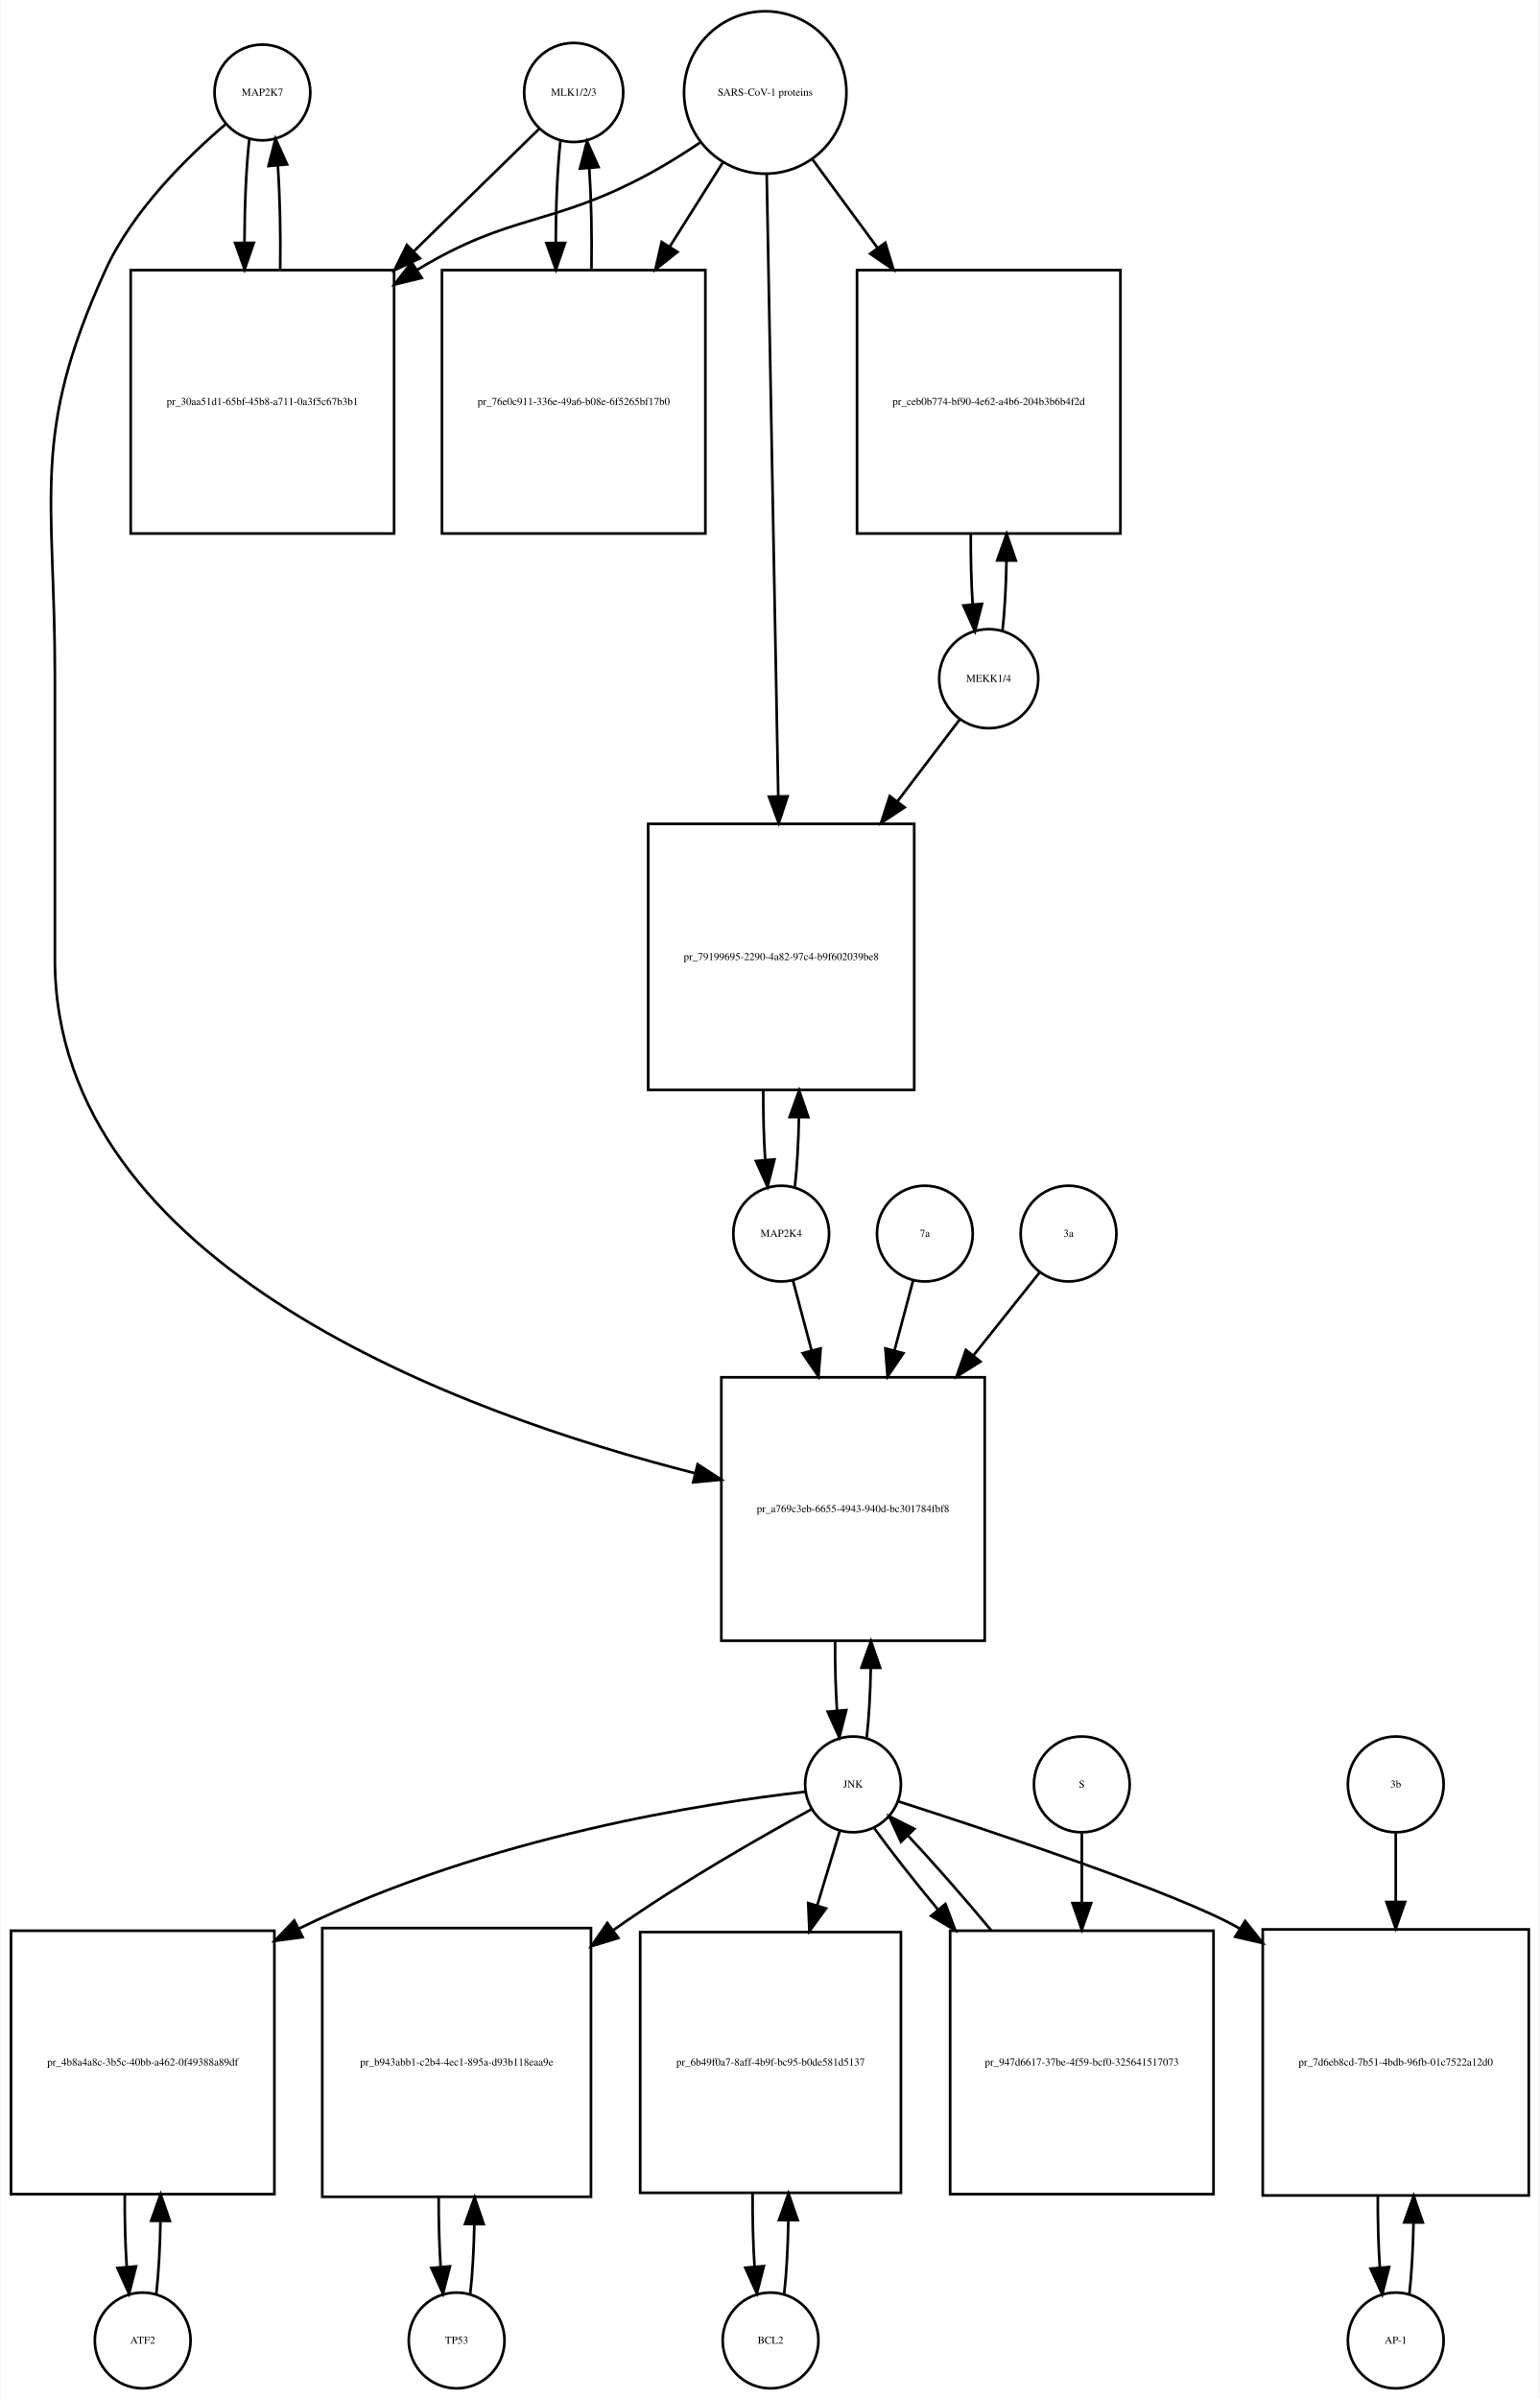
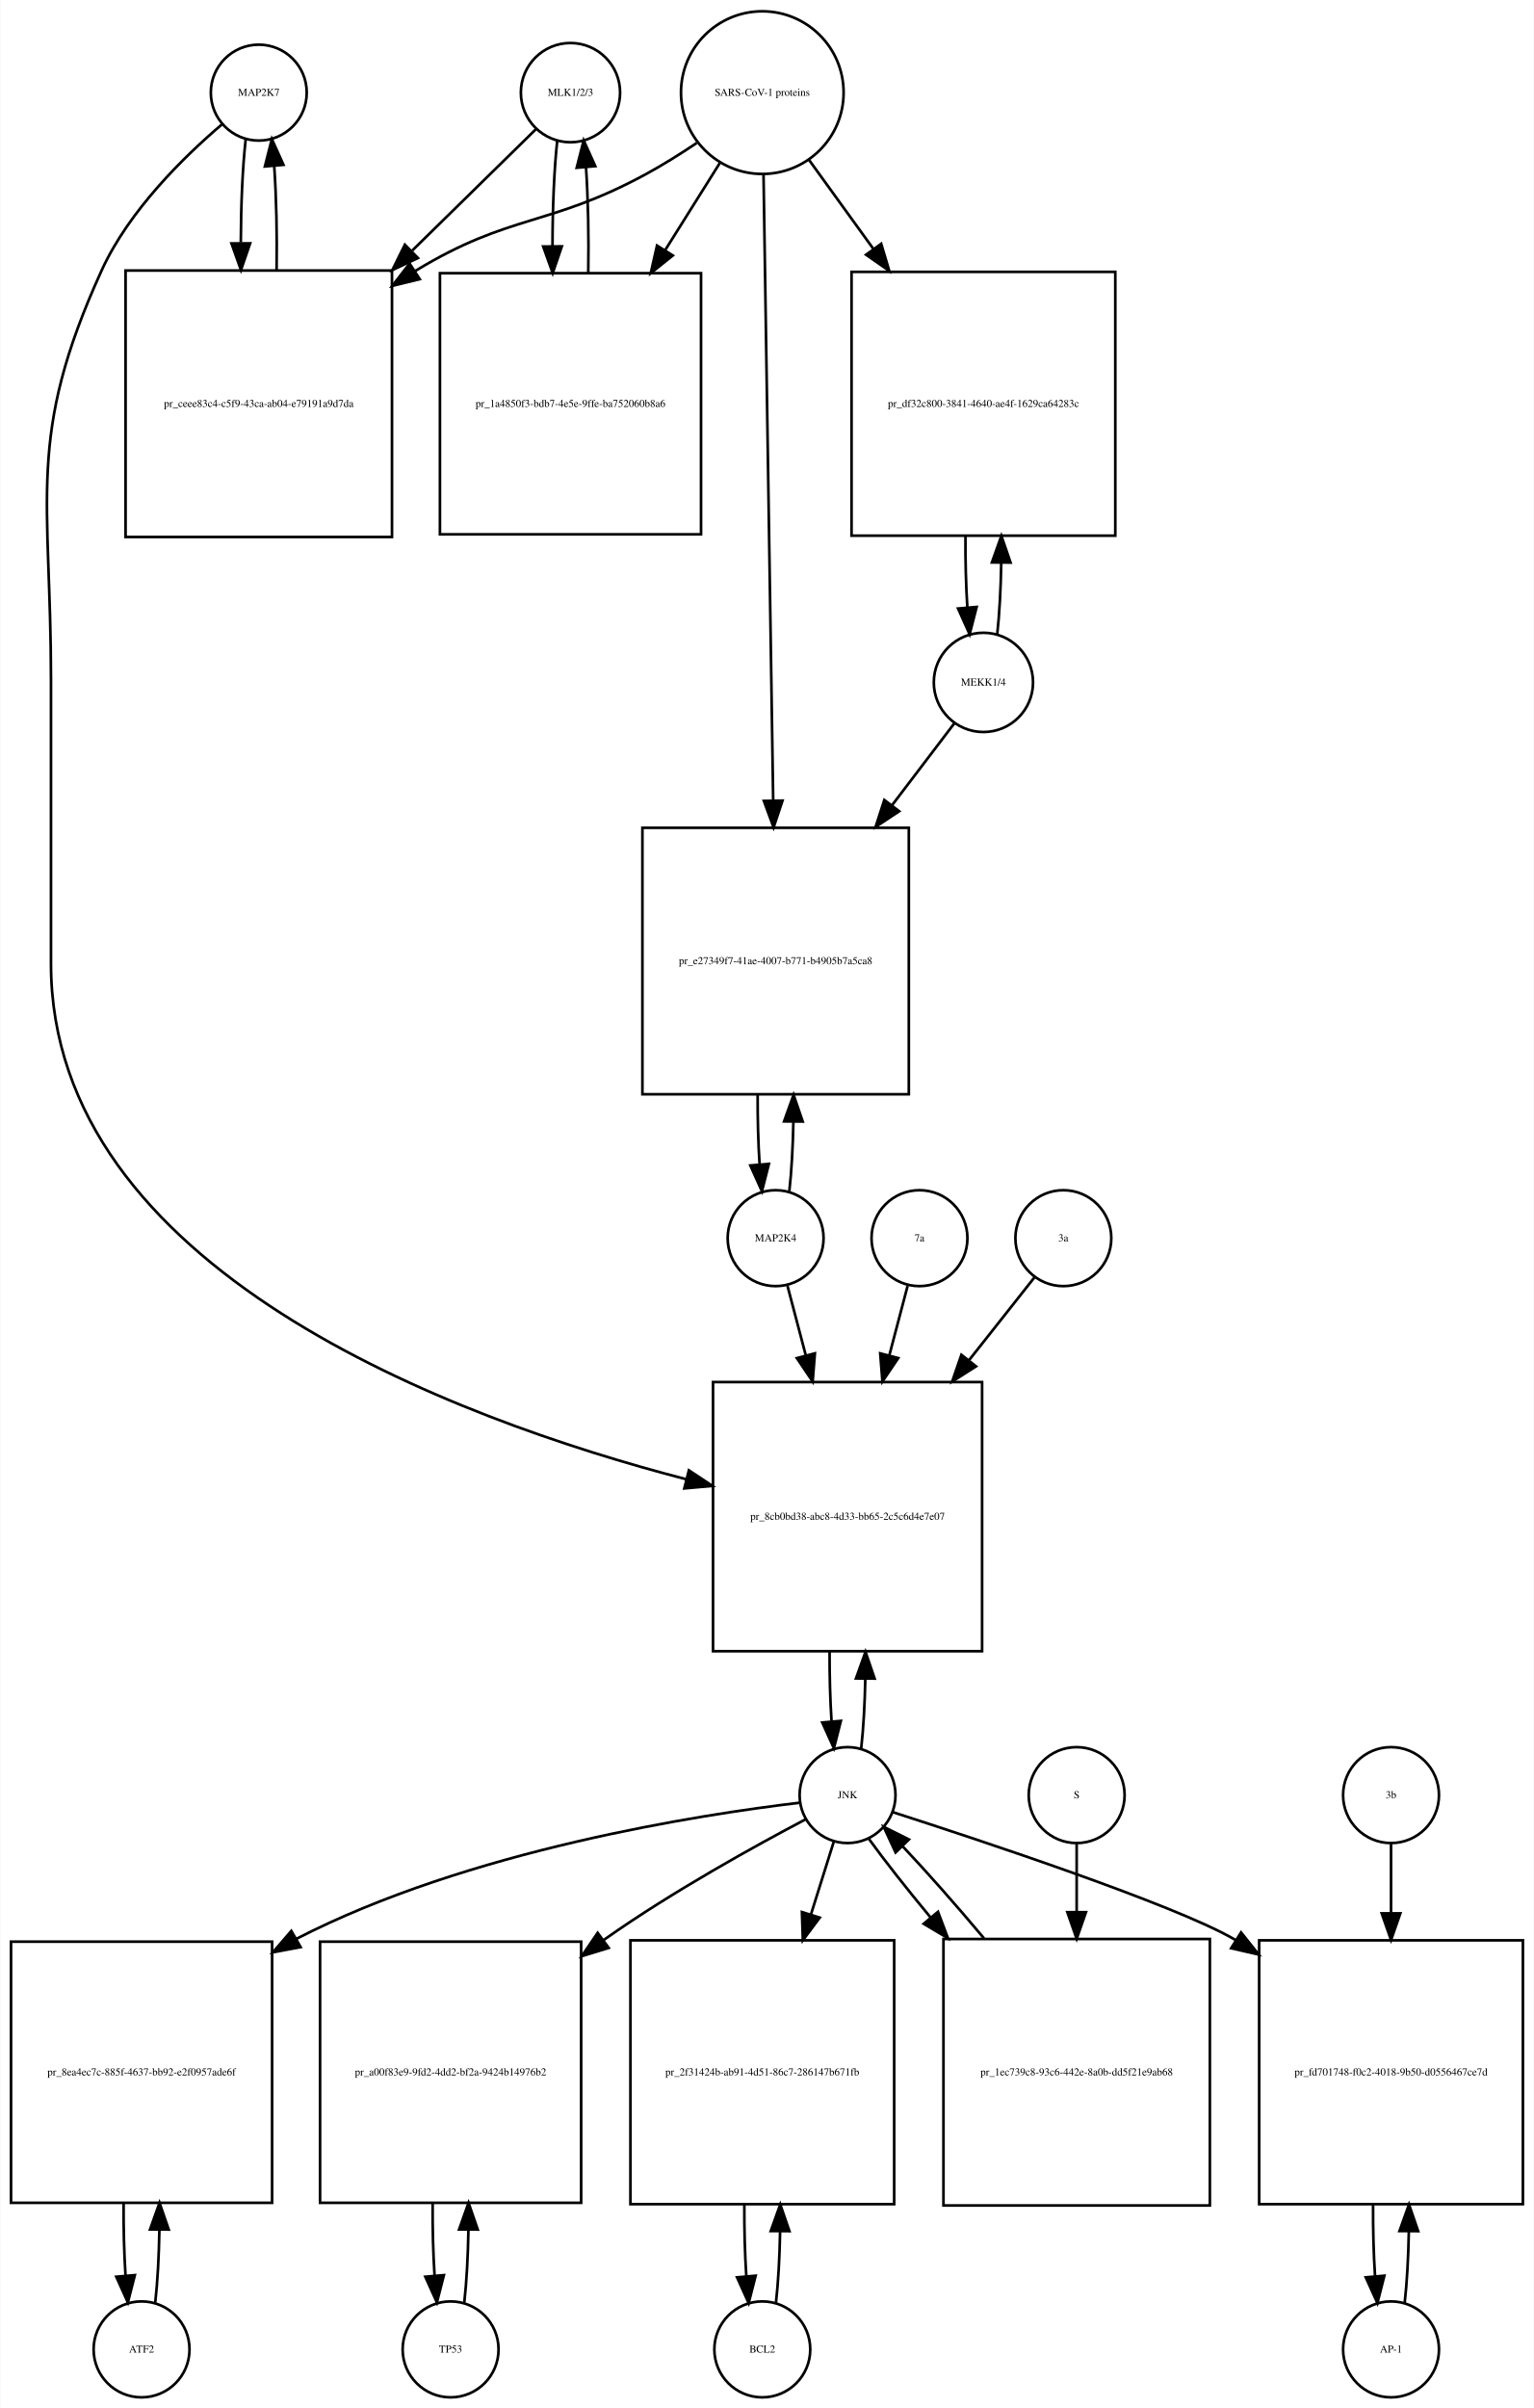
- <svg xmlns="http://www.w3.org/2000/svg" width="579pt" height="902pt" viewBox="0.00 0.00 578.50 901.64">
-   <g id="graph0" class="graph" transform="scale(1 1) rotate(0) translate(4 897.641)">
-     <polygon fill="white" stroke="none" points="-4,4 -4,-897.641 574.5,-897.641 574.5,4 -4,4" />
+ <svg xmlns="http://www.w3.org/2000/svg" width="576pt" height="904pt" viewBox="0.00 0.00 575.50 903.64">
+   <g id="graph0" class="graph" transform="scale(1 1) rotate(0) translate(4 899.641)">
+     <polygon fill="white" stroke="none" points="-4,4 -4,-899.641 571.5,-899.641 571.5,4 -4,4" />
    <g id="node1" class="node">
-       <ellipse fill="none" stroke="black" cx="94.5" cy="-862.882" rx="18" ry="18" />
-       <text text-anchor="middle" x="94.5" y="-861.682" font-family="Times,serif" font-size="4.00">MAP2K7</text>
+       <ellipse fill="none" stroke="black" cx="93" cy="-864.882" rx="18" ry="18" />
+       <text text-anchor="middle" x="93" y="-863.682" font-family="Times,serif" font-size="4.00">MAP2K7</text>
    </g>
    <g id="node2" class="node">
-       <polygon fill="none" stroke="black" points="144,-796.123 45,-796.123 45,-697.123 144,-697.123 144,-796.123" />
-       <text text-anchor="middle" x="94.5" y="-745.423" font-family="Times,serif" font-size="4.00">pr_30aa51d1-65bf-45b8-a711-0a3f5c67b3b1</text>
+       <polygon fill="none" stroke="black" points="143,-798.123 43,-798.123 43,-698.123 143,-698.123 143,-798.123" />
+       <text text-anchor="middle" x="93" y="-746.923" font-family="Times,serif" font-size="4.00">pr_ceee83c4-c5f9-43ca-ab04-e79191a9d7da</text>
    </g>
    <g id="edge1" class="edge">
-       <path fill="none" stroke="black" d="M89.599,-845.512C88.421,-835.134 87.805,-821.012 87.754,-806.725" />
-       <polygon fill="black" stroke="black" points="91.256,-806.365 87.815,-796.345 84.256,-806.324 91.256,-806.365" />
+       <path fill="none" stroke="black" d="M88.099,-847.44C86.926,-837.067 86.311,-822.969 86.254,-808.69" />
+       <polygon fill="black" stroke="black" points="89.756,-808.331 86.311,-798.312 82.756,-808.292 89.756,-808.331" />
    </g>
    <g id="node20" class="node">
-       <polygon fill="none" stroke="black" points="366,-380 267,-380 267,-281 366,-281 366,-380" />
-       <text text-anchor="middle" x="316.5" y="-329.3" font-family="Times,serif" font-size="4.00">pr_a769c3eb-6655-4943-940d-bc301784fbf8</text>
+       <polygon fill="none" stroke="black" points="364.5,-381 263.5,-381 263.5,-280 364.5,-280 364.5,-381" />
+       <text text-anchor="middle" x="314" y="-329.3" font-family="Times,serif" font-size="4.00">pr_8cb0bd38-abc8-4d33-bb65-2c5c6d4e7e07</text>
    </g>
    <g id="edge2" class="edge">
-       <path fill="none" stroke="black" d="M80.645,-850.941C66.694,-839.061 45.804,-818.734 35.5,-796.123 7.166,-733.946 16.5,-711.89 16.5,-643.562 16.5,-643.562 16.5,-643.562 16.5,-537 16.5,-421.502 169.715,-366.132 257.157,-343.936" />
-       <polygon fill="black" stroke="black" points="258.091,-347.311 266.961,-341.516 256.414,-340.515 258.091,-347.311" />
+       <path fill="none" stroke="black" d="M79.141,-852.942C65.187,-841.064 44.295,-820.738 34,-798.123 5.508,-735.533 15,-713.332 15,-644.562 15,-644.562 15,-644.562 15,-538 15,-423.191 166.102,-367.258 253.473,-344.512" />
+       <polygon fill="black" stroke="black" points="254.444,-347.877 263.279,-342.029 252.725,-341.091 254.444,-347.877" />
    </g>
    <g id="edge3" class="edge">
-       <path fill="none" stroke="black" d="M101.185,-796.345C101.393,-809.676 101.102,-823.631 100.312,-835.222" />
-       <polygon fill="black" stroke="black" points="96.796,-835.242 99.401,-845.512 103.769,-835.859 96.796,-835.242" />
+       <path fill="none" stroke="black" d="M99.689,-798.312C99.89,-811.645 99.597,-825.58 98.808,-837.158" />
+       <polygon fill="black" stroke="black" points="95.293,-837.171 97.901,-847.44 102.266,-837.787 95.293,-837.171" />
    </g>
    <g id="node3" class="node">
-       <ellipse fill="none" stroke="black" cx="211.5" cy="-862.882" rx="18.623" ry="18.623" />
-       <text text-anchor="middle" x="211.5" y="-861.682" font-family="Times,serif" font-size="4.00">MLK1/2/3</text>
+       <ellipse fill="none" stroke="black" cx="210" cy="-864.882" rx="18.623" ry="18.623" />
+       <text text-anchor="middle" x="210" y="-863.682" font-family="Times,serif" font-size="4.00">MLK1/2/3</text>
    </g>
    <g id="edge4" class="edge">
-       <path fill="none" stroke="black" d="M198.532,-849.218C186.975,-837.931 169.213,-820.585 151.617,-803.402" />
-       <polygon fill="black" stroke="black" points="153.705,-800.549 144.105,-796.066 148.814,-805.557 153.705,-800.549" />
+       <path fill="none" stroke="black" d="M197.032,-851.163C185.579,-839.929 168.032,-822.718 150.593,-805.613" />
+       <polygon fill="black" stroke="black" points="152.734,-802.81 143.144,-798.306 147.832,-807.807 152.734,-802.81" />
    </g>
    <g id="node5" class="node">
-       <polygon fill="none" stroke="black" points="261,-796.123 162,-796.123 162,-697.123 261,-697.123 261,-796.123" />
-       <text text-anchor="middle" x="211.5" y="-745.423" font-family="Times,serif" font-size="4.00">pr_76e0c911-336e-49a6-b08e-6f5265bf17b0</text>
+       <polygon fill="none" stroke="black" points="259,-797.123 161,-797.123 161,-699.123 259,-699.123 259,-797.123" />
+       <text text-anchor="middle" x="210" y="-746.923" font-family="Times,serif" font-size="4.00">pr_1a4850f3-bdb7-4e5e-9ffe-ba752060b8a6</text>
    </g>
    <g id="edge5" class="edge">
-       <path fill="none" stroke="black" d="M206.491,-844.529C205.375,-834.18 204.796,-820.375 204.753,-806.436" />
-       <polygon fill="black" stroke="black" points="208.253,-806.331 204.816,-796.31 201.253,-806.288 208.253,-806.331" />
+       <path fill="none" stroke="black" d="M205.045,-846.949C203.867,-836.26 203.269,-821.762 203.25,-807.203" />
+       <polygon fill="black" stroke="black" points="206.751,-807.188 203.33,-797.16 199.751,-807.132 206.751,-807.188" />
    </g>
    <g id="node4" class="node">
-       <ellipse fill="none" stroke="black" cx="283.5" cy="-862.882" rx="30.52" ry="30.52" />
-       <text text-anchor="middle" x="283.5" y="-861.682" font-family="Times,serif" font-size="4.00">SARS-CoV-1 proteins</text>
+       <ellipse fill="none" stroke="black" cx="282" cy="-864.882" rx="30.52" ry="30.52" />
+       <text text-anchor="middle" x="282" y="-863.682" font-family="Times,serif" font-size="4.00">SARS-CoV-1 proteins</text>
    </g>
    <g id="edge6" class="edge">
-       <path fill="none" stroke="black" d="M258.918,-843.981C252.731,-839.835 245.997,-835.618 239.5,-832.123 202.647,-812.3 188.297,-817.795 152.5,-796.123 152.412,-796.07 152.325,-796.017 152.237,-795.963" />
-       <polygon fill="black" stroke="black" points="154.385,-793.185 144.092,-790.675 150.573,-799.056 154.385,-793.185" />
+       <path fill="none" stroke="black" d="M257.408,-846C251.221,-841.853 244.49,-837.631 238,-834.123 201.549,-814.419 187.438,-819.596 152,-798.123 151.907,-798.067 151.815,-798.011 151.722,-797.955" />
+       <polygon fill="black" stroke="black" points="153.419,-794.883 143.128,-792.365 149.603,-800.751 153.419,-794.883" />
    </g>
    <g id="edge7" class="edge">
-       <path fill="none" stroke="black" d="M267.521,-836.524C261.578,-827.094 254.569,-815.97 247.556,-804.842" />
-       <polygon fill="black" stroke="black" points="250.503,-802.953 242.211,-796.359 244.581,-806.685 250.503,-802.953" />
+       <path fill="none" stroke="black" d="M266.021,-838.413C259.946,-828.731 252.757,-817.272 245.589,-805.847" />
+       <polygon fill="black" stroke="black" points="248.41,-803.758 240.13,-797.147 242.48,-807.478 248.41,-803.758" />
    </g>
    <g id="node17" class="node">
-       <polygon fill="none" stroke="black" points="417,-796.123 318,-796.123 318,-697.123 417,-697.123 417,-796.123" />
-       <text text-anchor="middle" x="367.5" y="-745.423" font-family="Times,serif" font-size="4.00">pr_ceb0b774-bf90-4e62-a4b6-204b3b6b4f2d</text>
+       <polygon fill="none" stroke="black" points="414.5,-797.623 315.5,-797.623 315.5,-698.623 414.5,-698.623 414.5,-797.623" />
+       <text text-anchor="middle" x="365" y="-746.923" font-family="Times,serif" font-size="4.00">pr_df32c800-3841-4640-ae4f-1629ca64283c</text>
    </g>
    <g id="edge8" class="edge">
-       <path fill="none" stroke="black" d="M301.314,-837.651C308.514,-827.857 317.152,-816.108 325.775,-804.379" />
-       <polygon fill="black" stroke="black" points="328.621,-806.417 331.724,-796.286 322.981,-802.27 328.621,-806.417" />
+       <path fill="none" stroke="black" d="M299.602,-839.545C306.716,-829.709 315.252,-817.907 323.772,-806.127" />
+       <polygon fill="black" stroke="black" points="326.626,-808.153 329.65,-797.999 320.954,-804.051 326.626,-808.153" />
    </g>
    <g id="node19" class="node">
-       <polygon fill="none" stroke="black" points="339.5,-588 239.5,-588 239.5,-488 339.5,-488 339.5,-588" />
-       <text text-anchor="middle" x="289.5" y="-536.8" font-family="Times,serif" font-size="4.00">pr_79199695-2290-4a82-97c4-b9f602039be8</text>
+       <polygon fill="none" stroke="black" points="337,-589 237,-589 237,-489 337,-489 337,-589" />
+       <text text-anchor="middle" x="287" y="-537.8" font-family="Times,serif" font-size="4.00">pr_e27349f7-41ae-4007-b771-b4905b7a5ca8</text>
    </g>
    <g id="edge9" class="edge">
-       <path fill="none" stroke="black" d="M284.054,-832.085C285.037,-779.147 287.107,-667.774 288.393,-598.588" />
-       <polygon fill="black" stroke="black" points="291.898,-598.344 288.584,-588.28 284.899,-598.214 291.898,-598.344" />
+       <path fill="none" stroke="black" d="M282.461,-833.993C283.282,-780.816 285.011,-668.859 286.082,-599.481" />
+       <polygon fill="black" stroke="black" points="289.586,-599.2 286.241,-589.147 282.587,-599.091 289.586,-599.2" />
    </g>
    <g id="edge10" class="edge">
-       <path fill="none" stroke="black" d="M218.184,-796.31C218.389,-809.314 218.117,-822.914 217.371,-834.336" />
-       <polygon fill="black" stroke="black" points="213.864,-834.269 216.509,-844.529 220.839,-834.859 213.864,-834.269" />
+       <path fill="none" stroke="black" d="M216.67,-797.16C216.904,-810.717 216.624,-824.989 215.83,-836.838" />
+       <polygon fill="black" stroke="black" points="212.33,-836.685 214.955,-846.949 219.304,-837.288 212.33,-836.685" />
    </g>
    <g id="node6" class="node">
-       <ellipse fill="none" stroke="black" cx="49.5" cy="-18" rx="18" ry="18" />
-       <text text-anchor="middle" x="49.5" y="-16.8" font-family="Times,serif" font-size="4.00">ATF2</text>
+       <ellipse fill="none" stroke="black" cx="49" cy="-18" rx="18" ry="18" />
+       <text text-anchor="middle" x="49" y="-16.8" font-family="Times,serif" font-size="4.00">ATF2</text>
    </g>
    <g id="node7" class="node">
-       <polygon fill="none" stroke="black" points="99,-172 0,-172 0,-73 99,-73 99,-172" />
-       <text text-anchor="middle" x="49.5" y="-121.3" font-family="Times,serif" font-size="4.00">pr_4b8a4a8c-3b5c-40bb-a462-0f49388a89df</text>
+       <polygon fill="none" stroke="black" points="98,-171 7.10543e-15,-171 7.10543e-15,-73 98,-73 98,-171" />
+       <text text-anchor="middle" x="49" y="-120.8" font-family="Times,serif" font-size="4.00">pr_8ea4ec7c-885f-4637-bb92-e2f0957ade6f</text>
    </g>
    <g id="edge11" class="edge">
-       <path fill="none" stroke="black" d="M54.626,-35.566C55.496,-43.238 56.017,-52.864 56.188,-62.873" />
-       <polygon fill="black" stroke="black" points="52.688,-62.971 56.242,-72.951 59.688,-62.933 52.688,-62.971" />
+       <path fill="none" stroke="black" d="M54.139,-35.597C55.009,-43.28 55.526,-52.913 55.692,-62.917" />
+       <polygon fill="black" stroke="black" points="52.192,-63.004 55.74,-72.987 59.192,-62.97 52.192,-63.004" />
    </g>
    <g id="edge12" class="edge">
-       <path fill="none" stroke="black" d="M42.758,-72.951C42.7,-63.597 42.943,-54.122 43.487,-45.779" />
-       <polygon fill="black" stroke="black" points="46.995,-45.832 44.374,-35.566 40.021,-45.226 46.995,-45.832" />
+       <path fill="none" stroke="black" d="M42.26,-72.987C42.196,-63.646 42.434,-54.17 42.975,-45.82" />
+       <polygon fill="black" stroke="black" points="46.485,-45.862 43.861,-35.597 39.511,-45.258 46.485,-45.862" />
    </g>
    <g id="node8" class="node">
-       <ellipse fill="none" stroke="black" cx="316.5" cy="-227" rx="18" ry="18" />
-       <text text-anchor="middle" x="316.5" y="-225.8" font-family="Times,serif" font-size="4.00">JNK</text>
+       <ellipse fill="none" stroke="black" cx="314" cy="-226" rx="18" ry="18" />
+       <text text-anchor="middle" x="314" y="-224.8" font-family="Times,serif" font-size="4.00">JNK</text>
    </g>
    <g id="edge13" class="edge">
-       <path fill="none" stroke="black" d="M298.465,-224.219C262.543,-220.113 179.979,-207.861 108.253,-172.804" />
-       <polygon fill="black" stroke="black" points="109.617,-169.572 99.114,-168.179 106.456,-175.817 109.617,-169.572" />
+       <path fill="none" stroke="black" d="M296.151,-223.156C259.076,-218.755 171.789,-205.407 107,-172 106.908,-171.953 106.817,-171.905 106.725,-171.858" />
+       <polygon fill="black" stroke="black" points="108.706,-168.96 98.294,-167 105.212,-175.025 108.706,-168.96" />
    </g>
    <g id="node10" class="node">
-       <polygon fill="none" stroke="black" points="218,-173 117,-173 117,-72 218,-72 218,-173" />
-       <text text-anchor="middle" x="167.5" y="-121.3" font-family="Times,serif" font-size="4.00">pr_b943abb1-c2b4-4ec1-895a-d93b118eaa9e</text>
+       <polygon fill="none" stroke="black" points="214,-171 116,-171 116,-73 214,-73 214,-171" />
+       <text text-anchor="middle" x="165" y="-120.8" font-family="Times,serif" font-size="4.00">pr_a00f83e9-9fd2-4dd2-bf2a-9424b14976b2</text>
    </g>
    <g id="edge14" class="edge">
-       <path fill="none" stroke="black" d="M300.938,-217.683C282.813,-207.783 252.204,-190.393 227.5,-173 227.114,-172.728 226.726,-172.454 226.339,-172.178" />
-       <polygon fill="black" stroke="black" points="228.281,-169.262 218.147,-166.173 224.142,-174.908 228.281,-169.262" />
+       <path fill="none" stroke="black" d="M298.361,-216.969C279.818,-207.205 248.247,-189.813 223,-172 222.818,-171.872 222.636,-171.743 222.454,-171.614" />
+       <polygon fill="black" stroke="black" points="224.348,-168.662 214.219,-165.554 220.199,-174.3 224.348,-168.662" />
    </g>
    <g id="node12" class="node">
-       <polygon fill="none" stroke="black" points="334.5,-171.5 236.5,-171.5 236.5,-73.5 334.5,-73.5 334.5,-171.5" />
-       <text text-anchor="middle" x="285.5" y="-121.3" font-family="Times,serif" font-size="4.00">pr_6b49f0a7-8aff-4b9f-bc95-b0de581d5137</text>
+       <polygon fill="none" stroke="black" points="331.5,-171.5 232.5,-171.5 232.5,-72.5 331.5,-72.5 331.5,-171.5" />
+       <text text-anchor="middle" x="282" y="-120.8" font-family="Times,serif" font-size="4.00">pr_2f31424b-ab91-4d51-86c7-286147b671fb</text>
    </g>
    <g id="edge15" class="edge">
-       <path fill="none" stroke="black" d="M311.519,-209.532C309.159,-201.727 306.182,-191.884 303.092,-181.667" />
-       <polygon fill="black" stroke="black" points="306.356,-180.37 300.111,-171.812 299.656,-182.397 306.356,-180.37" />
+       <path fill="none" stroke="black" d="M308.859,-208.612C306.449,-200.93 303.416,-191.265 300.265,-181.218" />
+       <polygon fill="black" stroke="black" points="303.555,-180.015 297.222,-171.522 296.876,-182.111 303.555,-180.015" />
    </g>
    <g id="node14" class="node">
-       <polygon fill="none" stroke="black" points="570.5,-172.5 470.5,-172.5 470.5,-72.5 570.5,-72.5 570.5,-172.5" />
-       <text text-anchor="middle" x="520.5" y="-121.3" font-family="Times,serif" font-size="4.00">pr_7d6eb8cd-7b51-4bdb-96fb-01c7522a12d0</text>
+       <polygon fill="none" stroke="black" points="567.5,-171.5 468.5,-171.5 468.5,-72.5 567.5,-72.5 567.5,-171.5" />
+       <text text-anchor="middle" x="518" y="-120.8" font-family="Times,serif" font-size="4.00">pr_fd701748-f0c2-4018-9b50-d0556467ce7d</text>
    </g>
    <g id="edge16" class="edge">
-       <path fill="none" stroke="black" d="M333.422,-220.635C366.588,-209.985 438.877,-186.081 461.5,-173 461.594,-172.946 461.688,-172.891 461.782,-172.836" />
-       <polygon fill="black" stroke="black" points="463.889,-175.646 470.49,-167.358 460.162,-169.721 463.889,-175.646" />
+       <path fill="none" stroke="black" d="M330.916,-219.625C364.072,-208.958 436.344,-185.024 459,-172 459.195,-171.888 459.39,-171.775 459.584,-171.662" />
+       <polygon fill="black" stroke="black" points="461.707,-174.462 468.312,-166.179 457.983,-168.535 461.707,-174.462" />
    </g>
    <g id="edge17" class="edge">
-       <path fill="none" stroke="black" d="M321.654,-244.647C322.488,-252.033 322.995,-261.213 323.175,-270.78" />
-       <polygon fill="black" stroke="black" points="319.676,-270.855 323.245,-280.831 326.676,-270.807 319.676,-270.855" />
+       <path fill="none" stroke="black" d="M319.128,-243.582C319.962,-250.947 320.475,-260.111 320.665,-269.684" />
+       <polygon fill="black" stroke="black" points="317.166,-269.78 320.747,-279.751 324.166,-269.723 317.166,-269.78" />
    </g>
    <g id="node23" class="node">
-       <polygon fill="none" stroke="black" points="452,-172 353,-172 353,-73 452,-73 452,-172" />
-       <text text-anchor="middle" x="402.5" y="-121.3" font-family="Times,serif" font-size="4.00">pr_947d6617-37be-4f59-bcf0-325641517073</text>
+       <polygon fill="none" stroke="black" points="450,-172 350,-172 350,-72 450,-72 450,-172" />
+       <text text-anchor="middle" x="400" y="-120.8" font-family="Times,serif" font-size="4.00">pr_1ec739c8-93c6-442e-8a0b-dd5f21e9ab68</text>
    </g>
    <g id="edge18" class="edge">
-       <path fill="none" stroke="black" d="M324.552,-210.432C330.571,-202.06 339.142,-191.165 348.431,-179.934" />
-       <polygon fill="black" stroke="black" points="351.225,-182.05 354.954,-172.133 345.854,-177.56 351.225,-182.05" />
+       <path fill="none" stroke="black" d="M322.052,-209.508C327.883,-201.436 336.111,-191.008 345.065,-180.202" />
+       <polygon fill="black" stroke="black" points="347.95,-182.209 351.69,-172.296 342.585,-177.713 347.95,-182.209" />
    </g>
    <g id="node9" class="node">
-       <ellipse fill="none" stroke="black" cx="167.5" cy="-18" rx="18" ry="18" />
-       <text text-anchor="middle" x="167.5" y="-16.8" font-family="Times,serif" font-size="4.00">TP53</text>
+       <ellipse fill="none" stroke="black" cx="165" cy="-18" rx="18" ry="18" />
+       <text text-anchor="middle" x="165" y="-16.8" font-family="Times,serif" font-size="4.00">TP53</text>
    </g>
    <g id="edge19" class="edge">
-       <path fill="none" stroke="black" d="M172.628,-35.582C173.462,-42.947 173.975,-52.111 174.165,-61.684" />
-       <polygon fill="black" stroke="black" points="170.666,-61.78 174.247,-71.751 177.666,-61.723 170.666,-61.78" />
+       <path fill="none" stroke="black" d="M170.139,-35.597C171.009,-43.28 171.526,-52.913 171.692,-62.917" />
+       <polygon fill="black" stroke="black" points="168.192,-63.004 171.74,-72.987 175.192,-62.97 168.192,-63.004" />
    </g>
    <g id="edge20" class="edge">
-       <path fill="none" stroke="black" d="M160.753,-71.751C160.722,-62.774 160.967,-53.735 161.489,-45.738" />
-       <polygon fill="black" stroke="black" points="164.993,-45.848 162.372,-35.582 158.019,-45.242 164.993,-45.848" />
+       <path fill="none" stroke="black" d="M158.26,-72.987C158.196,-63.646 158.434,-54.17 158.975,-45.82" />
+       <polygon fill="black" stroke="black" points="162.485,-45.862 159.861,-35.597 155.511,-45.258 162.485,-45.862" />
    </g>
    <g id="node11" class="node">
-       <ellipse fill="none" stroke="black" cx="285.5" cy="-18" rx="18" ry="18" />
-       <text text-anchor="middle" x="285.5" y="-16.8" font-family="Times,serif" font-size="4.00">BCL2</text>
+       <ellipse fill="none" stroke="black" cx="282" cy="-18" rx="18" ry="18" />
+       <text text-anchor="middle" x="282" y="-16.8" font-family="Times,serif" font-size="4.00">BCL2</text>
    </g>
    <g id="edge21" class="edge">
-       <path fill="none" stroke="black" d="M290.639,-35.679C291.509,-43.399 292.026,-53.079 292.192,-63.133" />
-       <polygon fill="black" stroke="black" points="288.692,-63.268 292.24,-73.251 295.692,-63.235 288.692,-63.268" />
+       <path fill="none" stroke="black" d="M287.113,-35.374C287.974,-42.882 288.496,-52.286 288.677,-62.091" />
+       <polygon fill="black" stroke="black" points="285.179,-62.413 288.743,-72.39 292.179,-62.368 285.179,-62.413" />
    </g>
    <g id="edge22" class="edge">
-       <path fill="none" stroke="black" d="M278.76,-73.251C278.695,-63.759 278.94,-54.129 279.494,-45.669" />
-       <polygon fill="black" stroke="black" points="282.983,-45.944 280.361,-35.679 276.009,-45.338 282.983,-45.944" />
+       <path fill="none" stroke="black" d="M275.257,-72.39C275.205,-63.114 275.452,-53.732 275.998,-45.476" />
+       <polygon fill="black" stroke="black" points="279.497,-45.642 276.887,-35.374 272.524,-45.029 279.497,-45.642" />
    </g>
    <g id="node13" class="node">
-       <ellipse fill="none" stroke="black" cx="520.5" cy="-18" rx="18" ry="18" />
-       <text text-anchor="middle" x="520.5" y="-16.8" font-family="Times,serif" font-size="4.00">AP-1</text>
+       <ellipse fill="none" stroke="black" cx="518" cy="-18" rx="18" ry="18" />
+       <text text-anchor="middle" x="518" y="-16.8" font-family="Times,serif" font-size="4.00">AP-1</text>
    </g>
    <g id="edge23" class="edge">
-       <path fill="none" stroke="black" d="M525.6,-35.342C526.462,-42.84 526.986,-52.236 527.172,-62.044" />
-       <polygon fill="black" stroke="black" points="523.675,-62.376 527.245,-72.352 530.674,-62.327 523.675,-62.376" />
+       <path fill="none" stroke="black" d="M523.113,-35.374C523.974,-42.882 524.496,-52.286 524.677,-62.091" />
+       <polygon fill="black" stroke="black" points="521.179,-62.413 524.743,-72.39 528.179,-62.368 521.179,-62.413" />
    </g>
    <g id="edge24" class="edge">
-       <path fill="none" stroke="black" d="M513.755,-72.352C513.71,-63.063 513.962,-53.683 514.509,-45.433" />
-       <polygon fill="black" stroke="black" points="518.007,-45.611 515.4,-35.342 511.034,-44.996 518.007,-45.611" />
+       <path fill="none" stroke="black" d="M511.257,-72.39C511.205,-63.114 511.452,-53.732 511.998,-45.476" />
+       <polygon fill="black" stroke="black" points="515.497,-45.642 512.887,-35.374 508.524,-45.029 515.497,-45.642" />
    </g>
    <g id="node15" class="node">
-       <ellipse fill="none" stroke="black" cx="520.5" cy="-227" rx="18" ry="18" />
-       <text text-anchor="middle" x="520.5" y="-225.8" font-family="Times,serif" font-size="4.00">3b</text>
+       <ellipse fill="none" stroke="black" cx="518" cy="-226" rx="18" ry="18" />
+       <text text-anchor="middle" x="518" y="-224.8" font-family="Times,serif" font-size="4.00">3b</text>
    </g>
    <g id="edge25" class="edge">
-       <path fill="none" stroke="black" d="M520.5,-208.612C520.5,-201.314 520.5,-192.357 520.5,-183.024" />
-       <polygon fill="black" stroke="black" points="524,-182.81 520.5,-172.81 517,-182.81 524,-182.81" />
+       <path fill="none" stroke="black" d="M518,-207.697C518,-200.351 518,-191.316 518,-181.913" />
+       <polygon fill="black" stroke="black" points="521.5,-181.629 518,-171.629 514.5,-181.629 521.5,-181.629" />
    </g>
    <g id="node16" class="node">
-       <ellipse fill="none" stroke="black" cx="367.5" cy="-642.562" rx="18.623" ry="18.623" />
-       <text text-anchor="middle" x="367.5" y="-641.362" font-family="Times,serif" font-size="4.00">MEKK1/4</text>
+       <ellipse fill="none" stroke="black" cx="365" cy="-643.562" rx="18.623" ry="18.623" />
+       <text text-anchor="middle" x="365" y="-642.362" font-family="Times,serif" font-size="4.00">MEKK1/4</text>
    </g>
    <g id="edge26" class="edge">
-       <path fill="none" stroke="black" d="M372.666,-660.415C373.5,-667.889 374.005,-677.172 374.18,-686.836" />
-       <polygon fill="black" stroke="black" points="370.681,-687.006 374.243,-696.984 377.681,-686.962 370.681,-687.006" />
+       <path fill="none" stroke="black" d="M370.179,-661.613C371.013,-669.17 371.515,-678.552 371.685,-688.307" />
+       <polygon fill="black" stroke="black" points="368.186,-688.565 371.742,-698.545 375.186,-688.526 368.186,-688.565" />
    </g>
    <g id="edge27" class="edge">
-       <path fill="none" stroke="black" d="M356.654,-627.301C350.328,-618.983 341.886,-607.882 333.128,-596.366" />
-       <polygon fill="black" stroke="black" points="335.876,-594.197 327.036,-588.356 330.304,-598.435 335.876,-594.197" />
+       <path fill="none" stroke="black" d="M354.154,-628.301C347.828,-619.983 339.386,-608.882 330.628,-597.366" />
+       <polygon fill="black" stroke="black" points="333.376,-595.197 324.536,-589.356 327.804,-599.435 333.376,-595.197" />
    </g>
    <g id="edge28" class="edge">
-       <path fill="none" stroke="black" d="M360.757,-696.984C360.706,-687.845 360.945,-678.603 361.473,-670.435" />
-       <polygon fill="black" stroke="black" points="364.965,-670.678 362.334,-660.415 357.991,-670.079 364.965,-670.678" />
+       <path fill="none" stroke="black" d="M358.258,-698.545C358.201,-689.329 358.436,-679.997 358.962,-671.742" />
+       <polygon fill="black" stroke="black" points="362.463,-671.873 359.821,-661.613 355.488,-671.281 362.463,-671.873" />
    </g>
    <g id="node18" class="node">
-       <ellipse fill="none" stroke="black" cx="289.5" cy="-434" rx="18" ry="18" />
-       <text text-anchor="middle" x="289.5" y="-432.8" font-family="Times,serif" font-size="4.00">MAP2K4</text>
+       <ellipse fill="none" stroke="black" cx="287" cy="-435" rx="18" ry="18" />
+       <text text-anchor="middle" x="287" y="-433.8" font-family="Times,serif" font-size="4.00">MAP2K4</text>
    </g>
    <g id="edge29" class="edge">
-       <path fill="none" stroke="black" d="M294.641,-451.615C295.475,-458.991 295.985,-468.162 296.171,-477.733" />
-       <polygon fill="black" stroke="black" points="292.671,-477.819 296.246,-487.793 299.671,-477.767 292.671,-477.819" />
+       <path fill="none" stroke="black" d="M292.141,-452.615C292.975,-459.991 293.485,-469.162 293.671,-478.733" />
+       <polygon fill="black" stroke="black" points="290.171,-478.819 293.746,-488.793 297.171,-478.767 290.171,-478.819" />
    </g>
    <g id="edge30" class="edge">
-       <path fill="none" stroke="black" d="M293.959,-416.239C295.936,-408.807 298.392,-399.574 300.948,-389.964" />
-       <polygon fill="black" stroke="black" points="304.336,-390.844 303.524,-380.28 297.571,-389.045 304.336,-390.844" />
+       <path fill="none" stroke="black" d="M291.459,-417.074C293.393,-409.731 295.785,-400.648 298.282,-391.17" />
+       <polygon fill="black" stroke="black" points="301.744,-391.768 300.907,-381.207 294.975,-389.985 301.744,-391.768" />
    </g>
    <g id="edge31" class="edge">
-       <path fill="none" stroke="black" d="M282.754,-487.793C282.717,-478.826 282.958,-469.786 283.478,-461.783" />
-       <polygon fill="black" stroke="black" points="286.982,-461.88 284.359,-451.615 280.009,-461.275 286.982,-461.88" />
+       <path fill="none" stroke="black" d="M280.254,-488.793C280.217,-479.826 280.458,-470.786 280.978,-462.783" />
+       <polygon fill="black" stroke="black" points="284.482,-462.88 281.859,-452.615 277.509,-462.275 284.482,-462.88" />
    </g>
    <g id="edge32" class="edge">
-       <path fill="none" stroke="black" d="M309.755,-280.831C309.712,-271.877 309.949,-262.836 310.467,-254.826" />
-       <polygon fill="black" stroke="black" points="313.972,-254.911 311.346,-244.647 306.998,-254.308 313.972,-254.911" />
+       <path fill="none" stroke="black" d="M307.253,-279.751C307.222,-270.774 307.467,-261.735 307.989,-253.738" />
+       <polygon fill="black" stroke="black" points="311.493,-253.848 308.872,-243.582 304.519,-253.242 311.493,-253.848" />
    </g>
    <g id="node21" class="node">
-       <ellipse fill="none" stroke="black" cx="343.5" cy="-434" rx="18" ry="18" />
-       <text text-anchor="middle" x="343.5" y="-432.8" font-family="Times,serif" font-size="4.00">7a</text>
+       <ellipse fill="none" stroke="black" cx="341" cy="-435" rx="18" ry="18" />
+       <text text-anchor="middle" x="341" y="-433.8" font-family="Times,serif" font-size="4.00">7a</text>
    </g>
    <g id="edge33" class="edge">
-       <path fill="none" stroke="black" d="M339.041,-416.239C337.064,-408.807 334.608,-399.574 332.052,-389.964" />
-       <polygon fill="black" stroke="black" points="335.429,-389.045 329.476,-380.28 328.664,-390.844 335.429,-389.045" />
+       <path fill="none" stroke="black" d="M336.541,-417.074C334.607,-409.731 332.215,-400.648 329.718,-391.17" />
+       <polygon fill="black" stroke="black" points="333.025,-389.985 327.093,-381.207 326.256,-391.768 333.025,-389.985" />
    </g>
    <g id="node22" class="node">
-       <ellipse fill="none" stroke="black" cx="397.5" cy="-434" rx="18" ry="18" />
-       <text text-anchor="middle" x="397.5" y="-432.8" font-family="Times,serif" font-size="4.00">3a</text>
+       <ellipse fill="none" stroke="black" cx="395" cy="-435" rx="18" ry="18" />
+       <text text-anchor="middle" x="395" y="-433.8" font-family="Times,serif" font-size="4.00">3a</text>
    </g>
    <g id="edge34" class="edge">
-       <path fill="none" stroke="black" d="M386.576,-419.311C379.98,-411.046 371.082,-399.896 361.844,-388.319" />
-       <polygon fill="black" stroke="black" points="364.39,-385.9 355.417,-380.266 358.919,-390.266 364.39,-385.9" />
+       <path fill="none" stroke="black" d="M384.076,-420.176C377.55,-411.918 368.771,-400.809 359.638,-389.252" />
+       <polygon fill="black" stroke="black" points="362.228,-386.885 353.282,-381.209 356.736,-391.225 362.228,-386.885" />
    </g>
    <g id="edge35" class="edge">
-       <path fill="none" stroke="black" d="M368.5,-172.058C357.925,-184.756 346.609,-197.675 337.181,-207.686" />
-       <polygon fill="black" stroke="black" points="334.512,-205.41 330.074,-215.031 339.543,-210.278 334.512,-205.41" />
+       <path fill="none" stroke="black" d="M365.203,-172.273C354.905,-184.545 343.972,-196.951 334.806,-206.643" />
+       <polygon fill="black" stroke="black" points="332.034,-204.474 327.574,-214.084 337.053,-209.352 332.034,-204.474" />
    </g>
    <g id="node24" class="node">
-       <ellipse fill="none" stroke="black" cx="402.5" cy="-227" rx="18" ry="18" />
-       <text text-anchor="middle" x="402.5" y="-225.8" font-family="Times,serif" font-size="4.00">S</text>
+       <ellipse fill="none" stroke="black" cx="400" cy="-226" rx="18" ry="18" />
+       <text text-anchor="middle" x="400" y="-224.8" font-family="Times,serif" font-size="4.00">S</text>
    </g>
    <g id="edge36" class="edge">
-       <path fill="none" stroke="black" d="M402.5,-208.612C402.5,-201.151 402.5,-191.958 402.5,-182.401" />
-       <polygon fill="black" stroke="black" points="406,-182.367 402.5,-172.367 399,-182.367 406,-182.367" />
+       <path fill="none" stroke="black" d="M400,-207.697C400,-200.434 400,-191.521 400,-182.234" />
+       <polygon fill="black" stroke="black" points="403.5,-182.07 400,-172.07 396.5,-182.07 403.5,-182.07" />
    </g>
  </g>
</svg>
